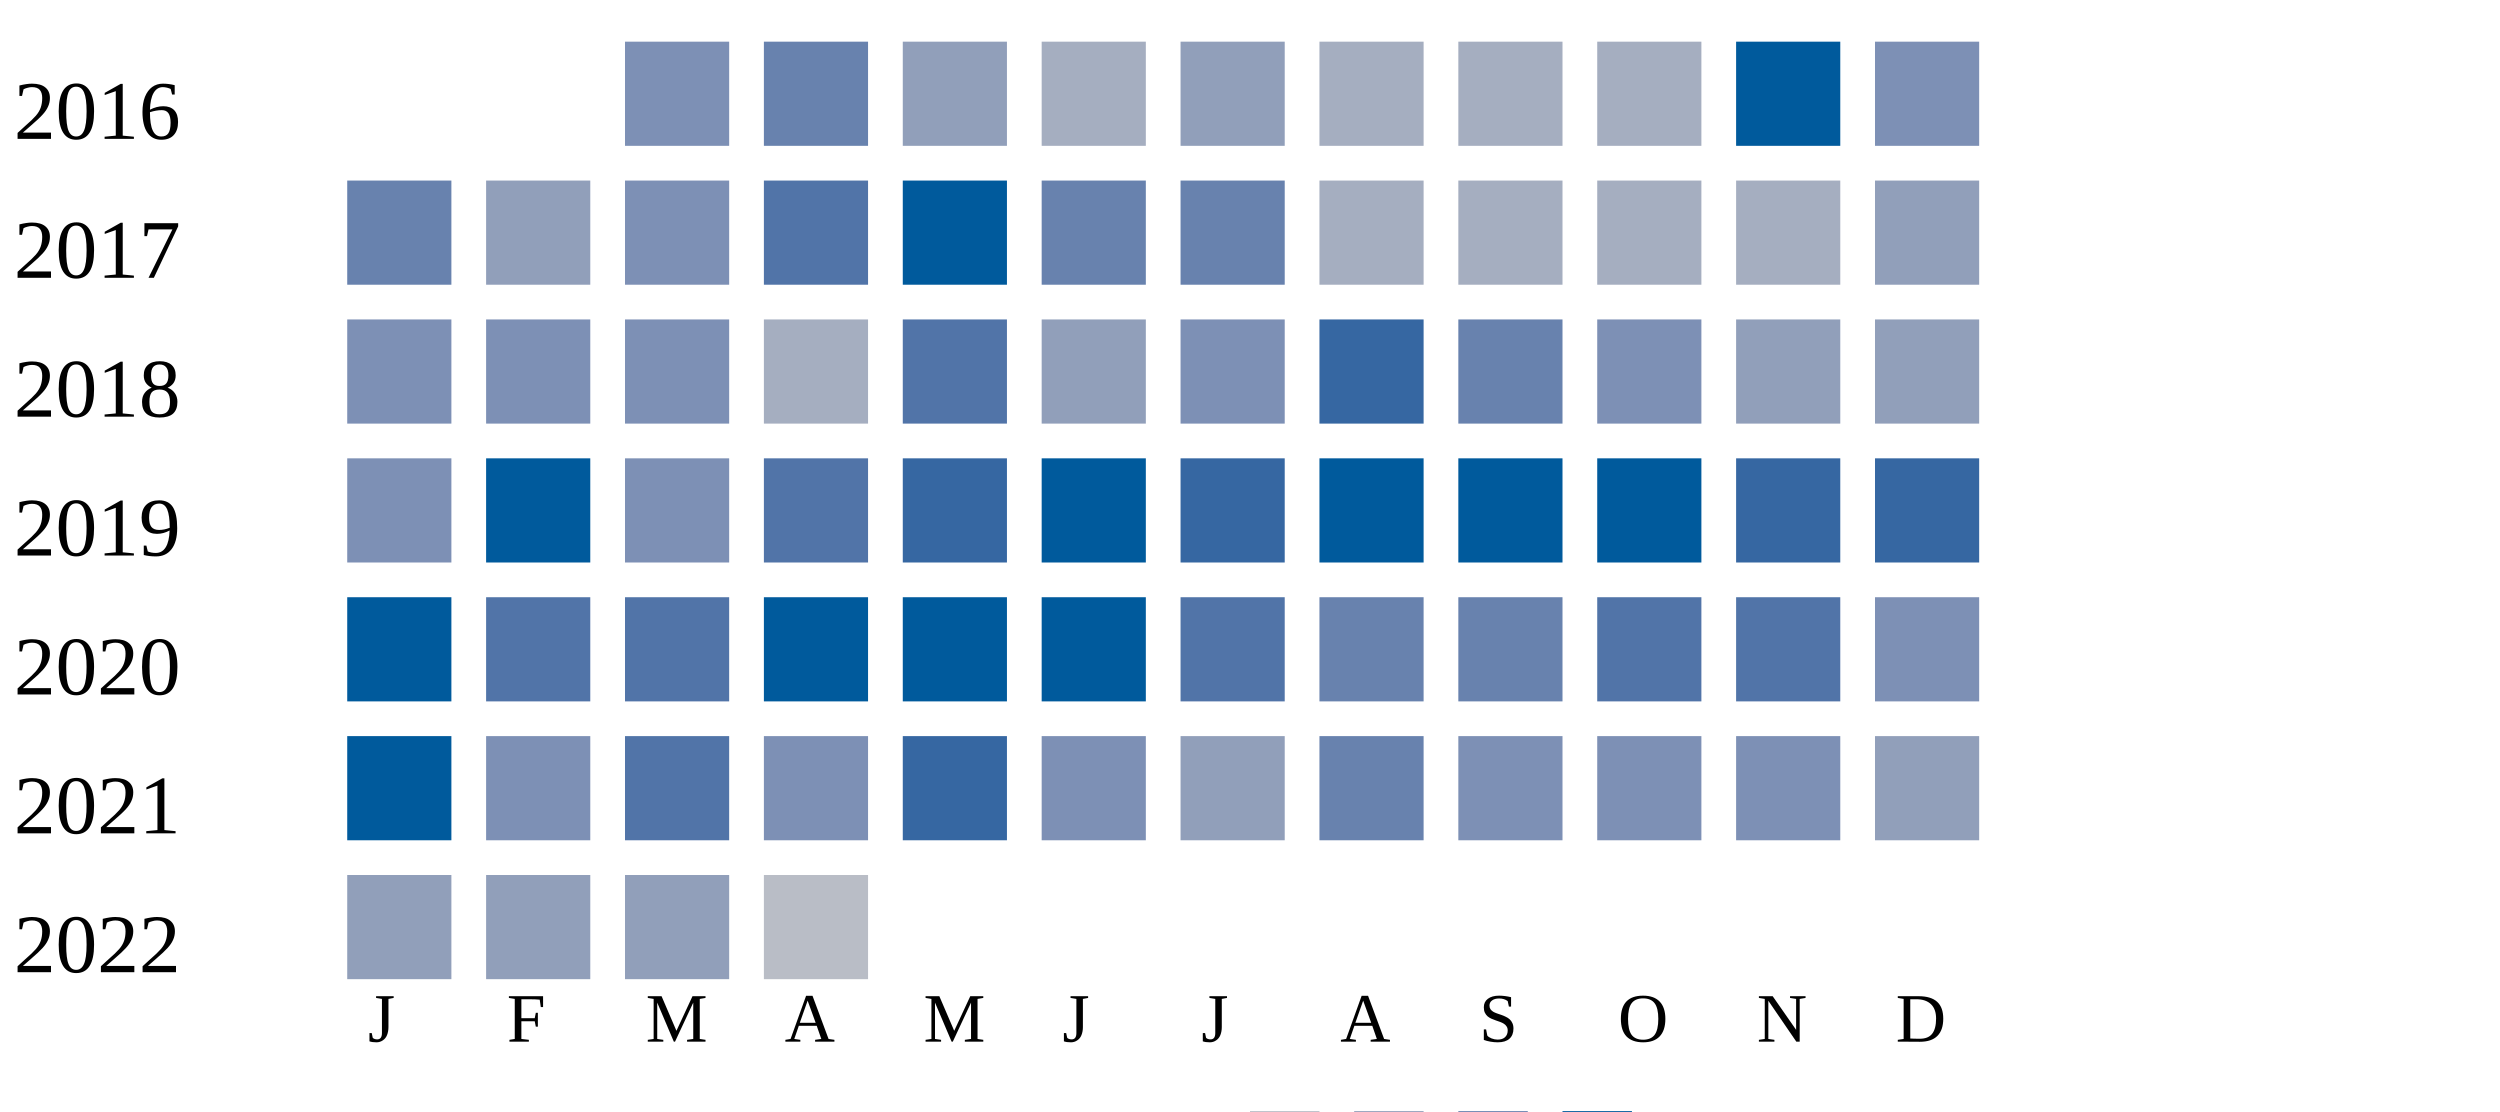
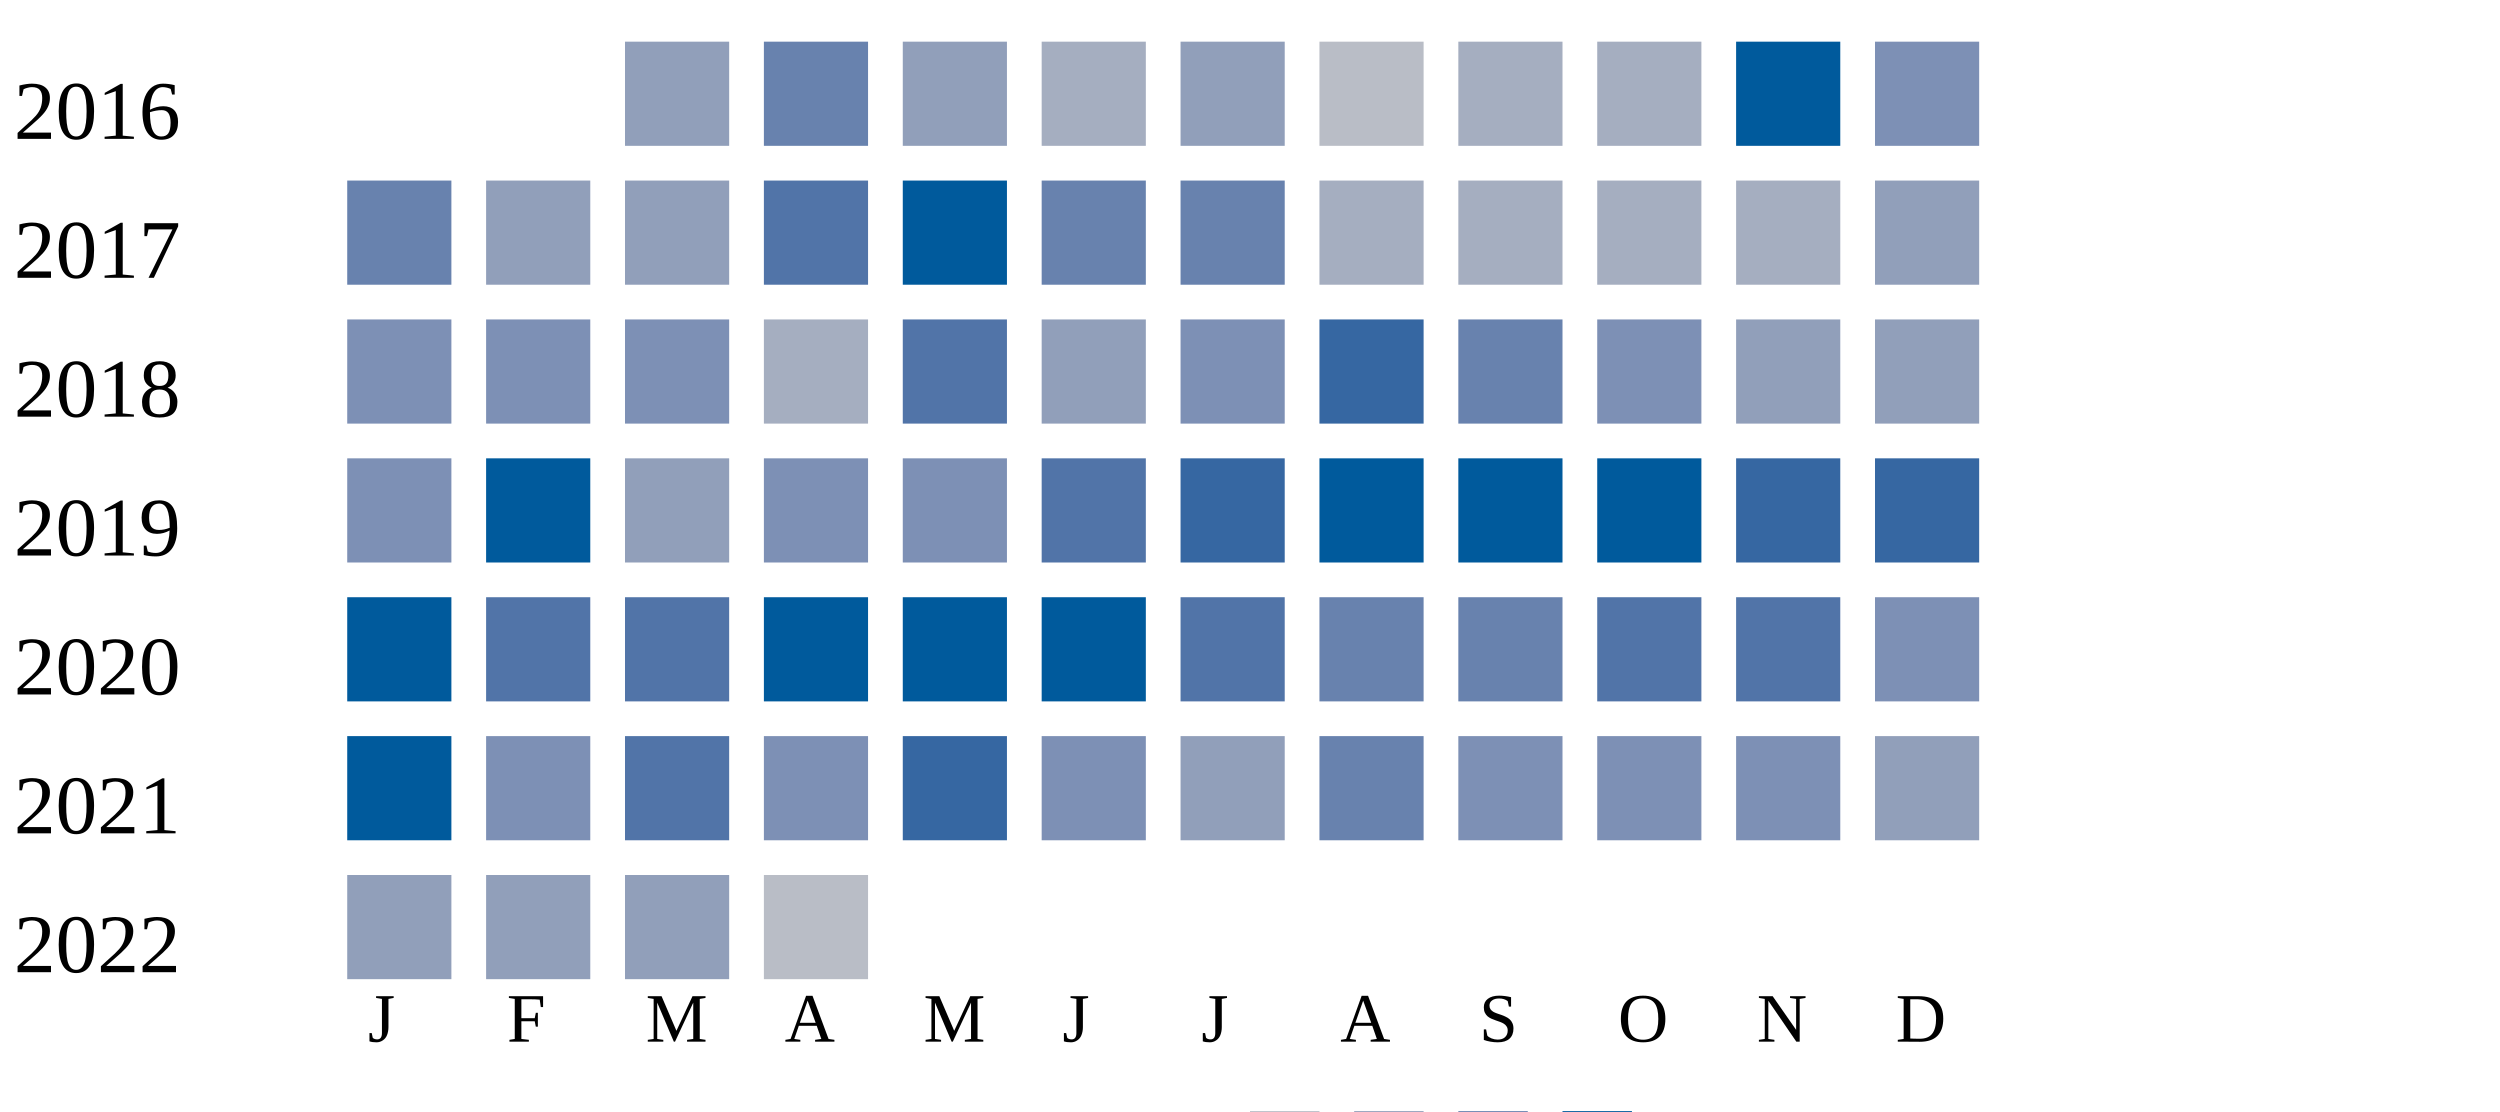
<svg xmlns="http://www.w3.org/2000/svg" width="360" height="160">
  <g transform="translate(0 0)">
    <text x="2" y="20">2016</text>
-     <rect x="90" y="6" width="15" height="15" fill="#7d90b5" />
+     <rect x="90" y="6" width="15" height="15" fill="#919fba" />
    <rect x="110" y="6" width="15" height="15" fill="#6882ae" />
    <rect x="130" y="6" width="15" height="15" fill="#919fba" />
    <rect x="150" y="6" width="15" height="15" fill="#a5aec0" />
    <rect x="170" y="6" width="15" height="15" fill="#919fba" />
-     <rect x="190" y="6" width="15" height="15" fill="#a5aec0" />
+     <rect x="190" y="6" width="15" height="15" fill="#b9bdc6" />
    <rect x="210" y="6" width="15" height="15" fill="#a5aec0" />
    <rect x="230" y="6" width="15" height="15" fill="#a5aec0" />
    <rect x="250" y="6" width="15" height="15" fill="#005a9c" />
    <rect x="270" y="6" width="15" height="15" fill="#7d90b5" />
  </g>
  <g transform="translate(0 20)">
    <text x="2" y="20">2017</text>
    <rect x="50" y="6" width="15" height="15" fill="#6882ae" />
    <rect x="70" y="6" width="15" height="15" fill="#919fba" />
-     <rect x="90" y="6" width="15" height="15" fill="#7d90b5" />
+     <rect x="90" y="6" width="15" height="15" fill="#919fba" />
    <rect x="110" y="6" width="15" height="15" fill="#5174a8" />
    <rect x="130" y="6" width="15" height="15" fill="#005a9c" />
    <rect x="150" y="6" width="15" height="15" fill="#6882ae" />
    <rect x="170" y="6" width="15" height="15" fill="#6882ae" />
    <rect x="190" y="6" width="15" height="15" fill="#a5aec0" />
    <rect x="210" y="6" width="15" height="15" fill="#a5aec0" />
    <rect x="230" y="6" width="15" height="15" fill="#a5aec0" />
    <rect x="250" y="6" width="15" height="15" fill="#a5aec0" />
    <rect x="270" y="6" width="15" height="15" fill="#919fba" />
  </g>
  <g transform="translate(0 40)">
    <text x="2" y="20">2018</text>
    <rect x="50" y="6" width="15" height="15" fill="#7d90b5" />
    <rect x="70" y="6" width="15" height="15" fill="#7d90b5" />
    <rect x="90" y="6" width="15" height="15" fill="#7d90b5" />
    <rect x="110" y="6" width="15" height="15" fill="#a5aec0" />
    <rect x="130" y="6" width="15" height="15" fill="#5174a8" />
    <rect x="150" y="6" width="15" height="15" fill="#919fba" />
    <rect x="170" y="6" width="15" height="15" fill="#7d90b5" />
    <rect x="190" y="6" width="15" height="15" fill="#3667a2" />
    <rect x="210" y="6" width="15" height="15" fill="#6882ae" />
    <rect x="230" y="6" width="15" height="15" fill="#7d90b5" />
    <rect x="250" y="6" width="15" height="15" fill="#919fba" />
    <rect x="270" y="6" width="15" height="15" fill="#919fba" />
  </g>
  <g transform="translate(0 60)">
    <text x="2" y="20">2019</text>
    <rect x="50" y="6" width="15" height="15" fill="#7d90b5" />
    <rect x="70" y="6" width="15" height="15" fill="#005a9c" />
-     <rect x="90" y="6" width="15" height="15" fill="#7d90b5" />
-     <rect x="110" y="6" width="15" height="15" fill="#5174a8" />
-     <rect x="130" y="6" width="15" height="15" fill="#3667a2" />
-     <rect x="150" y="6" width="15" height="15" fill="#005a9c" />
+     <rect x="90" y="6" width="15" height="15" fill="#919fba" />
+     <rect x="110" y="6" width="15" height="15" fill="#7d90b5" />
+     <rect x="130" y="6" width="15" height="15" fill="#7d90b5" />
+     <rect x="150" y="6" width="15" height="15" fill="#5174a8" />
    <rect x="170" y="6" width="15" height="15" fill="#3667a2" />
    <rect x="190" y="6" width="15" height="15" fill="#005a9c" />
    <rect x="210" y="6" width="15" height="15" fill="#005a9c" />
    <rect x="230" y="6" width="15" height="15" fill="#005a9c" />
    <rect x="250" y="6" width="15" height="15" fill="#3667a2" />
    <rect x="270" y="6" width="15" height="15" fill="#3667a2" />
  </g>
  <g transform="translate(0 80)">
    <text x="2" y="20">2020</text>
    <rect x="50" y="6" width="15" height="15" fill="#005a9c" />
    <rect x="70" y="6" width="15" height="15" fill="#5174a8" />
    <rect x="90" y="6" width="15" height="15" fill="#5174a8" />
    <rect x="110" y="6" width="15" height="15" fill="#005a9c" />
    <rect x="130" y="6" width="15" height="15" fill="#005a9c" />
    <rect x="150" y="6" width="15" height="15" fill="#005a9c" />
    <rect x="170" y="6" width="15" height="15" fill="#5174a8" />
    <rect x="190" y="6" width="15" height="15" fill="#6882ae" />
    <rect x="210" y="6" width="15" height="15" fill="#6882ae" />
    <rect x="230" y="6" width="15" height="15" fill="#5174a8" />
    <rect x="250" y="6" width="15" height="15" fill="#5174a8" />
    <rect x="270" y="6" width="15" height="15" fill="#7d90b5" />
  </g>
  <g transform="translate(0 100)">
    <text x="2" y="20">2021</text>
    <rect x="50" y="6" width="15" height="15" fill="#005a9c" />
    <rect x="70" y="6" width="15" height="15" fill="#7d90b5" />
    <rect x="90" y="6" width="15" height="15" fill="#5174a8" />
    <rect x="110" y="6" width="15" height="15" fill="#7d90b5" />
    <rect x="130" y="6" width="15" height="15" fill="#3667a2" />
    <rect x="150" y="6" width="15" height="15" fill="#7d90b5" />
    <rect x="170" y="6" width="15" height="15" fill="#919fba" />
    <rect x="190" y="6" width="15" height="15" fill="#6882ae" />
    <rect x="210" y="6" width="15" height="15" fill="#7d90b5" />
    <rect x="230" y="6" width="15" height="15" fill="#7d90b5" />
    <rect x="250" y="6" width="15" height="15" fill="#7d90b5" />
    <rect x="270" y="6" width="15" height="15" fill="#919fba" />
  </g>
  <g transform="translate(0 120)">
    <text x="2" y="20">2022</text>
    <rect x="50" y="6" width="15" height="15" fill="#919fba" />
    <rect x="70" y="6" width="15" height="15" fill="#919fba" />
    <rect x="90" y="6" width="15" height="15" fill="#919fba" />
    <rect x="110" y="6" width="15" height="15" fill="#b9bdc6" />
  </g>
  <text style="font-size: 10px; text-align: center" x="53" y="150">J</text>
  <text style="font-size: 10px; text-align: center" x="73" y="150">F</text>
  <text style="font-size: 10px; text-align: center" x="93" y="150">M</text>
  <text style="font-size: 10px; text-align: center" x="113" y="150">A</text>
  <text style="font-size: 10px; text-align: center" x="133" y="150">M</text>
  <text style="font-size: 10px; text-align: center" x="153" y="150">J</text>
  <text style="font-size: 10px; text-align: center" x="173" y="150">J</text>
  <text style="font-size: 10px; text-align: center" x="193" y="150">A</text>
  <text style="font-size: 10px; text-align: center" x="213" y="150">S</text>
  <text style="font-size: 10px; text-align: center" x="233" y="150">O</text>
  <text style="font-size: 10px; text-align: center" x="253" y="150">N</text>
  <text style="font-size: 10px; text-align: center" x="273" y="150">D</text>
  <text style="font-size: 10px;" x="155" y="169">Less</text>
  <rect fill="#b9bdc6" width="10" height="10" x="180" y="160" />
  <rect fill="#919fba" width="10" height="10" x="195" y="160" />
  <rect fill="#6882ae" width="10" height="10" x="210" y="160" />
  <rect fill="#005a9c" width="10" height="10" x="225" y="160" />
  <text x="240" y="169" style="font-size: 10px;">More</text>
</svg>
